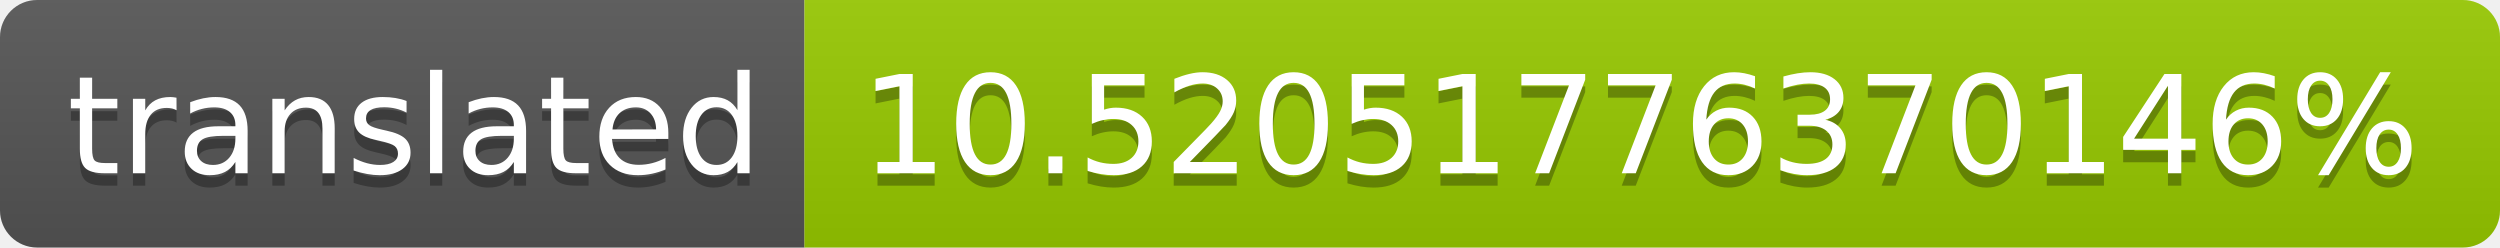
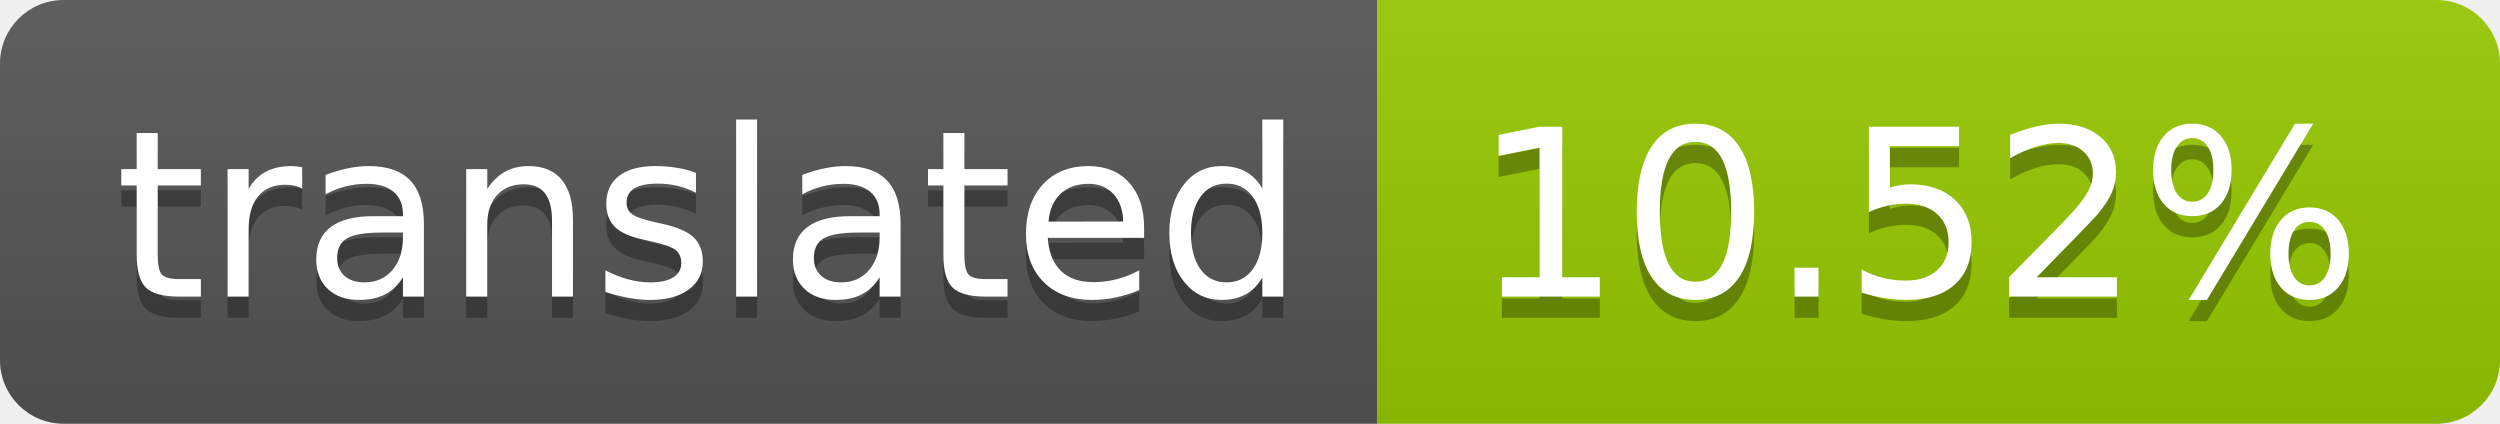
- <svg xmlns="http://www.w3.org/2000/svg" width="202" height="20" role="img" aria-label="translated: 10.52051776370146%">
+ <svg xmlns="http://www.w3.org/2000/svg" width="118" height="20" role="img" aria-label="translated: 10.52%">
  <linearGradient id="s" x2="0" y2="100%">
    <stop offset="0" stop-color="#bbb" stop-opacity=".1" />
    <stop offset="1" stop-opacity=".1" />
  </linearGradient>
  <clipPath id="r">
-     <rect width="202" height="20" rx="3" fill="#fff" />
+     <rect width="118" height="20" rx="3" fill="#fff" />
  </clipPath>
  <g clip-path="url(#r)">
    <rect width="65" height="20" fill="#555" />
-     <rect x="65" width="137" height="20" fill="#97ca00" />
-     <rect width="202" height="20" fill="url(#s)" />
+     <rect x="65" width="53" height="20" fill="#97ca00" />
+     <rect width="118" height="20" fill="url(#s)" />
  </g>
  <g fill="#fff" text-anchor="middle" font-family="Verdana,Geneva,DejaVu Sans,sans-serif" text-rendering="geometricPrecision" font-size="110">
    <text aria-hidden="true" x="335" y="150" fill="#010101" fill-opacity=".3" transform="scale(.1)" textLength="550">translated</text>
    <text x="335" y="140" transform="scale(.1)" fill="#fff" textLength="550">translated</text>
-     <text aria-hidden="true" x="1325" y="150" fill="#010101" fill-opacity=".3" transform="scale(.1)" textLength="1270">10.52051776370146%</text>
-     <text x="1325" y="140" transform="scale(.1)" fill="#fff" textLength="1270">10.52051776370146%</text>
+     <text aria-hidden="true" x="905" y="150" fill="#010101" fill-opacity=".3" transform="scale(.1)" textLength="430">10.52%</text>
+     <text x="905" y="140" transform="scale(.1)" fill="#fff" textLength="430">10.52%</text>
  </g>
</svg>
